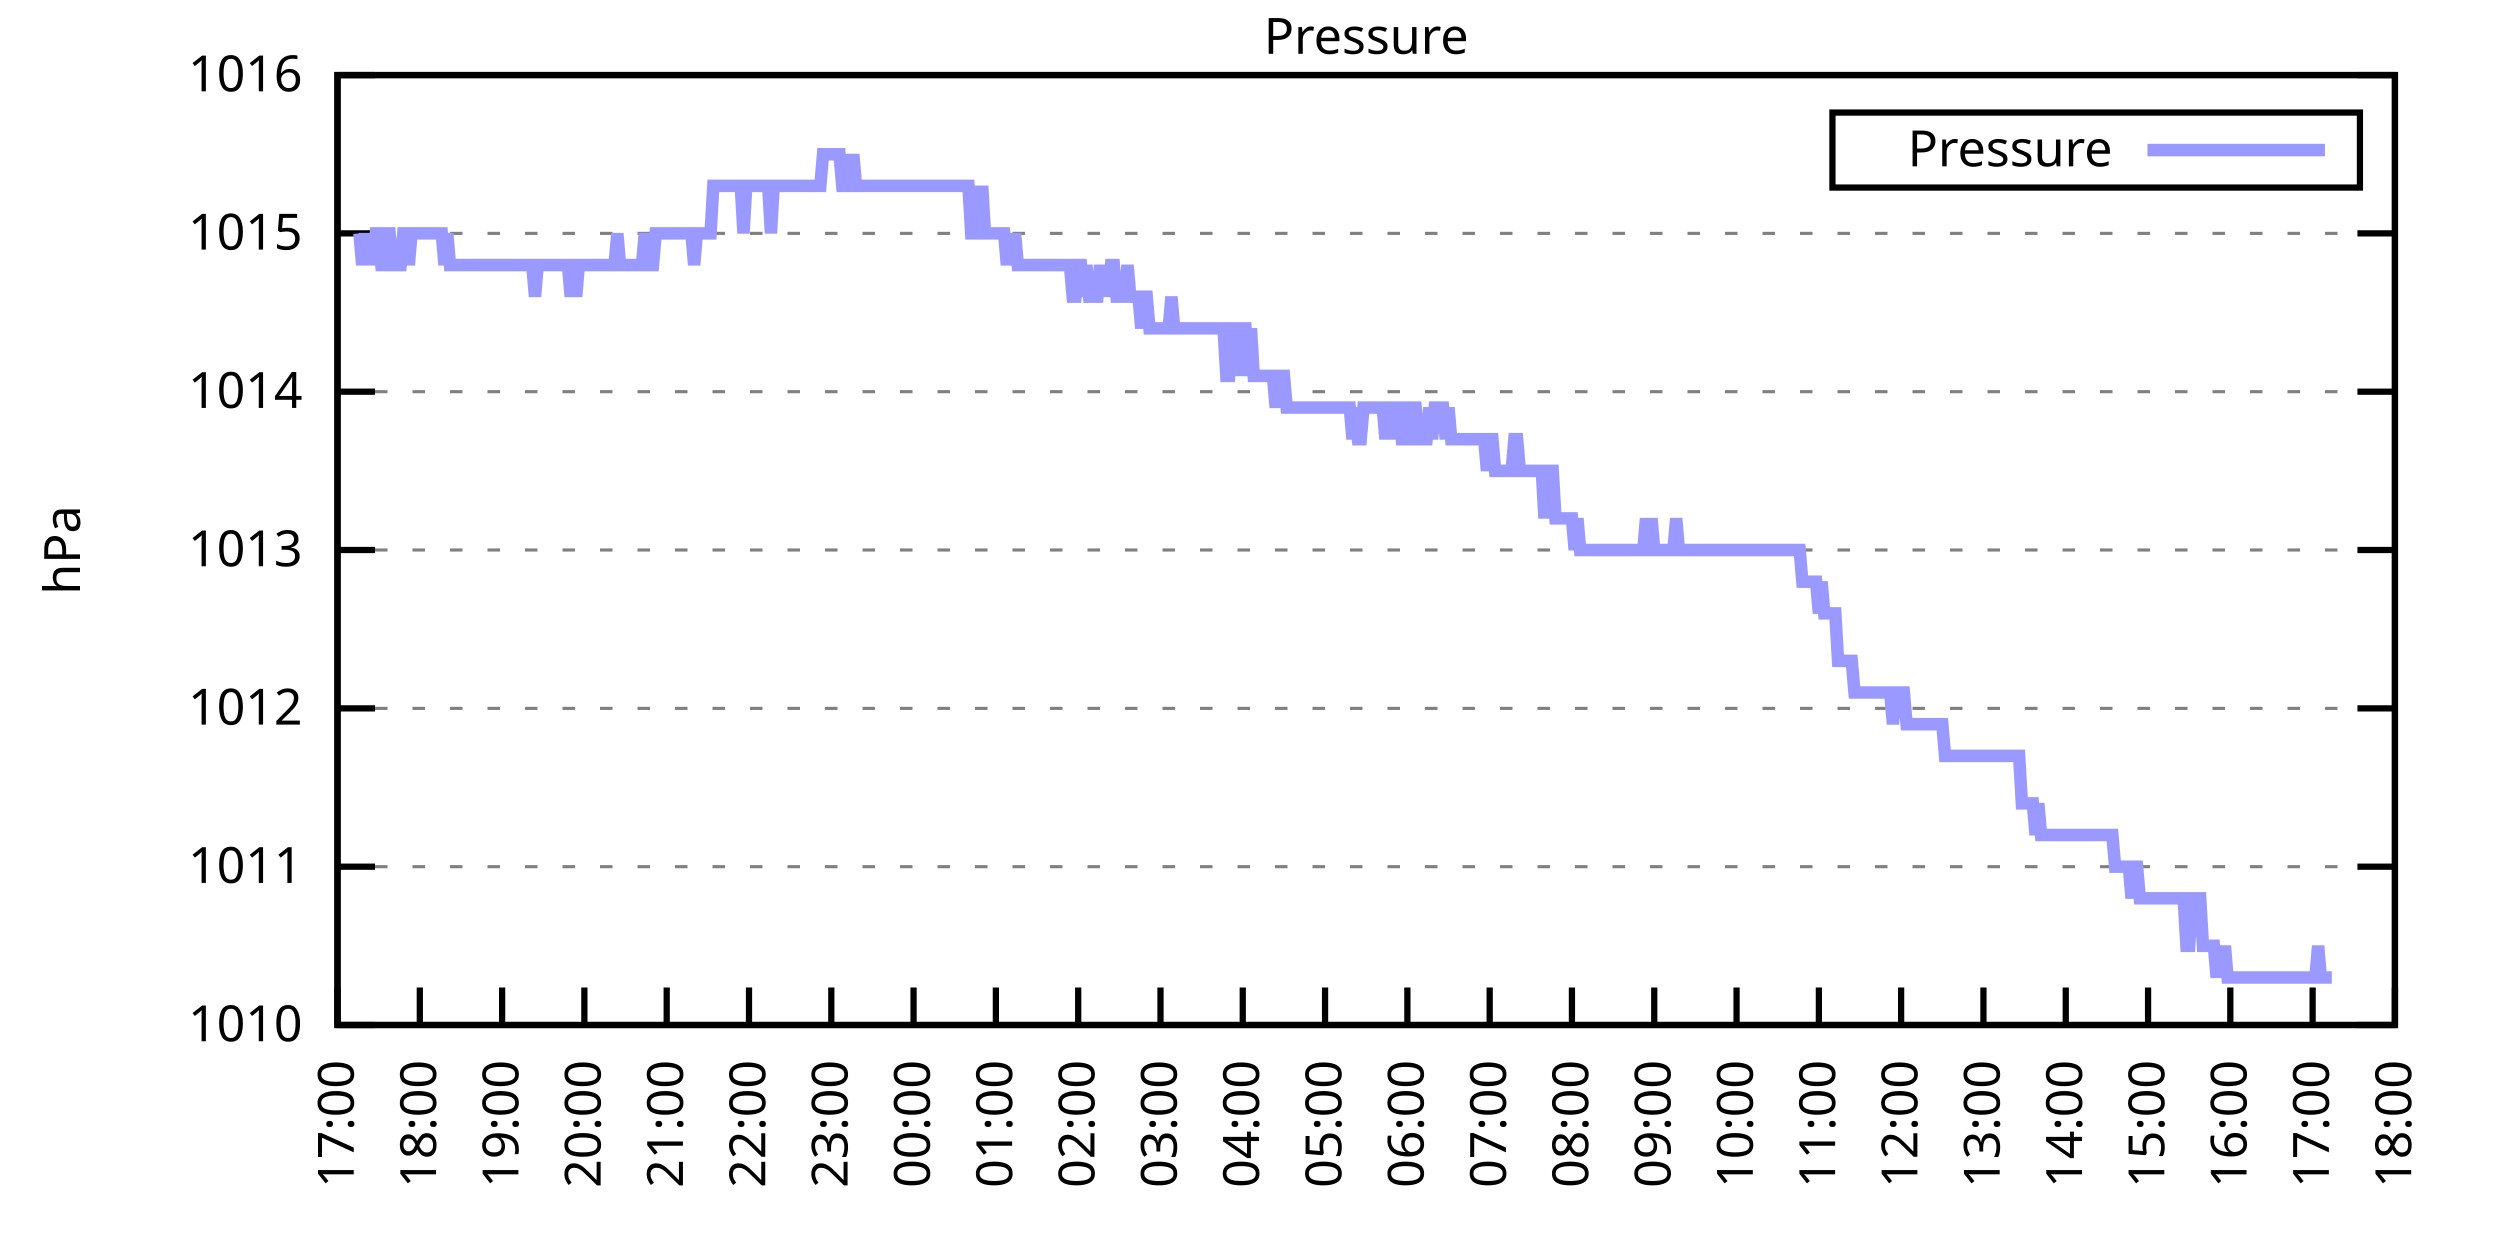
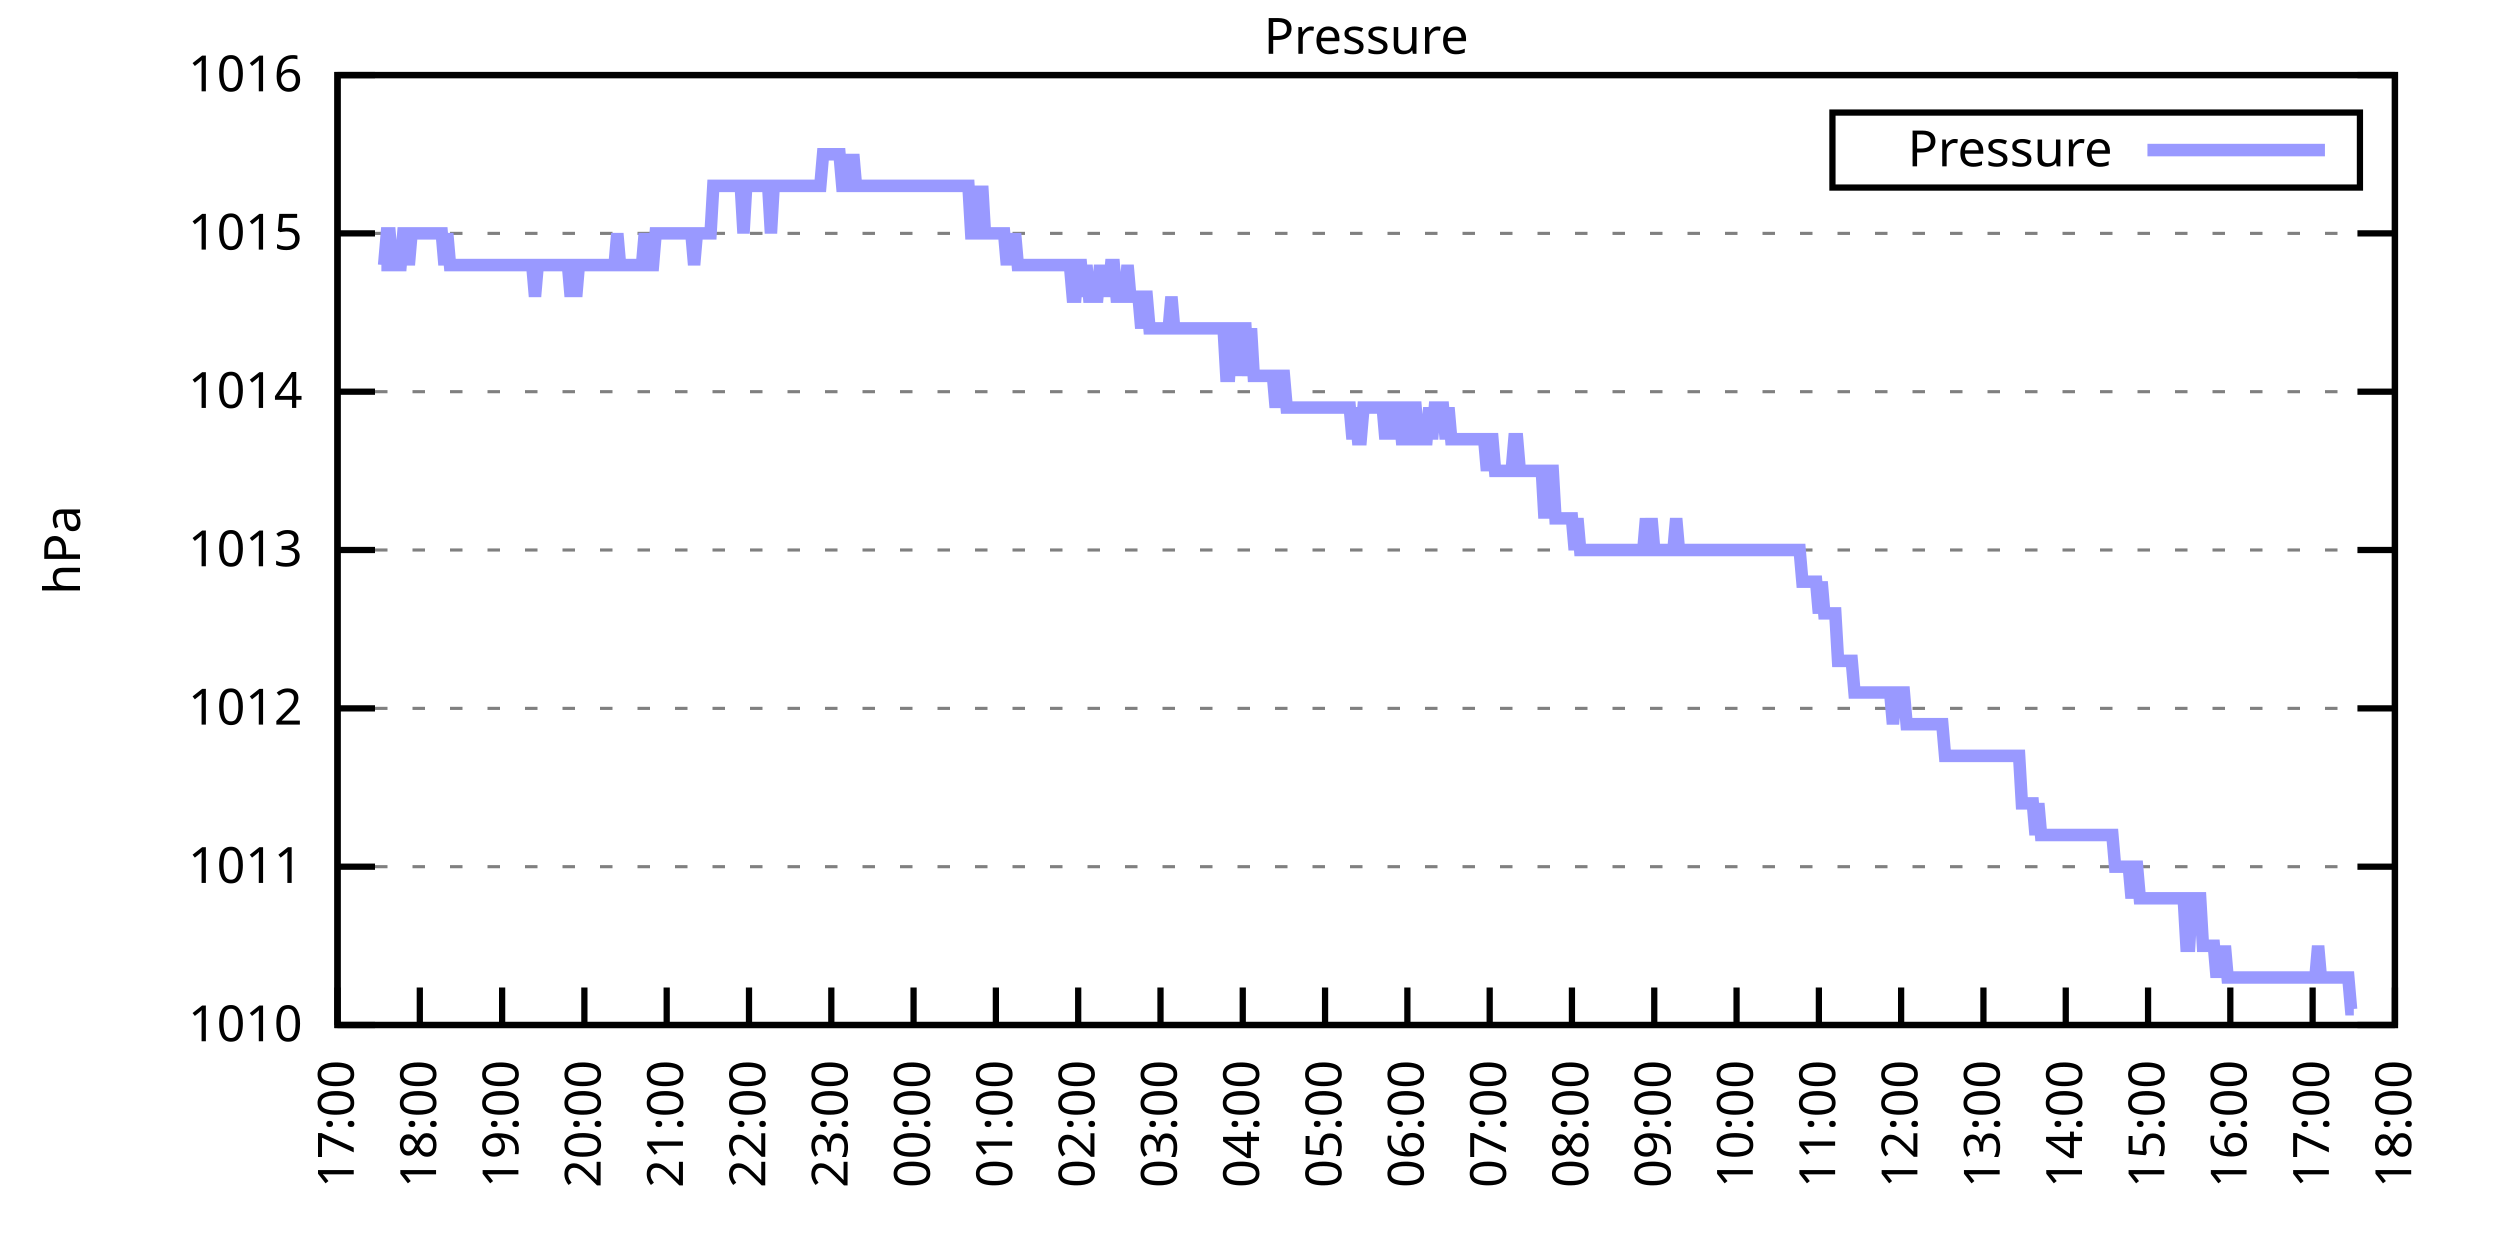
<svg xmlns="http://www.w3.org/2000/svg" xmlns:xlink="http://www.w3.org/1999/xlink" width="400" height="200" viewBox="0 0 400 200">
  <g id="gnuplot_canvas">
    <rect x="0" y="0" width="400" height="200" fill="none" />
    <defs>
      <circle id="gpDot" r="0.5" stroke-width="0.5" stroke="currentColor" />
      <path id="gpPt0" stroke-width="0.333" stroke="currentColor" d="M-1,0 h2 M0,-1 v2" />
      <path id="gpPt1" stroke-width="0.333" stroke="currentColor" d="M-1,-1 L1,1 M1,-1 L-1,1" />
      <path id="gpPt2" stroke-width="0.333" stroke="currentColor" d="M-1,0 L1,0 M0,-1 L0,1 M-1,-1 L1,1 M-1,1 L1,-1" />
      <rect id="gpPt3" stroke-width="0.333" stroke="currentColor" x="-1" y="-1" width="2" height="2" />
      <rect id="gpPt4" stroke-width="0.333" stroke="currentColor" fill="currentColor" x="-1" y="-1" width="2" height="2" />
      <circle id="gpPt5" stroke-width="0.333" stroke="currentColor" cx="0" cy="0" r="1" />
      <use xlink:href="#gpPt5" id="gpPt6" fill="currentColor" stroke="none" />
      <path id="gpPt7" stroke-width="0.333" stroke="currentColor" d="M0,-1.33 L-1.33,0.67 L1.33,0.67 z" />
      <use xlink:href="#gpPt7" id="gpPt8" fill="currentColor" stroke="none" />
      <use xlink:href="#gpPt7" id="gpPt9" stroke="currentColor" transform="rotate(180)" />
      <use xlink:href="#gpPt9" id="gpPt10" fill="currentColor" stroke="none" />
      <use xlink:href="#gpPt3" id="gpPt11" stroke="currentColor" transform="rotate(45)" />
      <use xlink:href="#gpPt11" id="gpPt12" fill="currentColor" stroke="none" />
      <path id="gpPt13" stroke-width="0.333" stroke="currentColor" d="M0,1.330 L1.265,0.411 L0.782,-1.067 L-0.782,-1.076 L-1.265,0.411 z" />
      <use xlink:href="#gpPt13" id="gpPt14" fill="currentColor" stroke="none" />
      <filter id="textbox" filterUnits="objectBoundingBox" x="0" y="0" height="1" width="1">
        <feFlood flood-color="white" flood-opacity="1" result="bgnd" />
        <feComposite in="SourceGraphic" in2="bgnd" operator="atop" />
      </filter>
      <filter id="greybox" filterUnits="objectBoundingBox" x="0" y="0" height="1" width="1">
        <feFlood flood-color="lightgrey" flood-opacity="1" result="grey" />
        <feComposite in="SourceGraphic" in2="grey" operator="atop" />
      </filter>
    </defs>
    <g fill="none" color="white" stroke="currentColor" stroke-width="1.00" stroke-linecap="butt" stroke-linejoin="miter">
</g>
    <g fill="none" color="black" stroke="currentColor" stroke-width="1.00" stroke-linecap="butt" stroke-linejoin="miter">
      <g stroke="none" shape-rendering="crispEdges">
        <polygon fill="rgb(255, 255, 255)" points="54.00,164.00 383.18,164.00 383.18,12.02 54.00,12.02 " />
      </g>
    </g>
    <g fill="none" color="black" stroke="currentColor" stroke-width="1.00" stroke-linecap="butt" stroke-linejoin="miter">
</g>
    <g fill="none" color="black" stroke="black" stroke-width="0.50" stroke-linecap="butt" stroke-linejoin="miter">
</g>
    <g fill="none" color="gray" stroke="currentColor" stroke-width="0.50" stroke-linecap="butt" stroke-linejoin="miter">
      <path stroke="gray" stroke-dasharray="2,4" class="gridline" d="M54.00,164.00 L383.19,164.00  " />
    </g>
    <g fill="none" color="gray" stroke="gray" stroke-width="1.00" stroke-linecap="butt" stroke-linejoin="miter">
</g>
    <g fill="none" color="black" stroke="currentColor" stroke-width="1.00" stroke-linecap="butt" stroke-linejoin="miter">
      <path stroke="black" d="M54.00,164.00 L60.00,164.00 M383.19,164.00 L377.19,164.00  " />
      <g transform="translate(48.40,166.60)" stroke="none" fill="black" font-family="Sans" font-size="8.00" text-anchor="end">
        <text>
          <tspan font-family="Sans"> 1010</tspan>
        </text>
      </g>
    </g>
    <g fill="none" color="black" stroke="currentColor" stroke-width="1.00" stroke-linecap="butt" stroke-linejoin="miter">
</g>
    <g fill="none" color="black" stroke="black" stroke-width="0.50" stroke-linecap="butt" stroke-linejoin="miter">
</g>
    <g fill="none" color="gray" stroke="currentColor" stroke-width="0.50" stroke-linecap="butt" stroke-linejoin="miter">
      <path stroke="gray" stroke-dasharray="2,4" class="gridline" d="M54.00,138.67 L383.19,138.67  " />
    </g>
    <g fill="none" color="gray" stroke="gray" stroke-width="1.00" stroke-linecap="butt" stroke-linejoin="miter">
</g>
    <g fill="none" color="black" stroke="currentColor" stroke-width="1.00" stroke-linecap="butt" stroke-linejoin="miter">
      <path stroke="black" d="M54.00,138.67 L60.00,138.67 M383.19,138.67 L377.19,138.67  " />
      <g transform="translate(48.40,141.27)" stroke="none" fill="black" font-family="Sans" font-size="8.00" text-anchor="end">
        <text>
          <tspan font-family="Sans"> 1011</tspan>
        </text>
      </g>
    </g>
    <g fill="none" color="black" stroke="currentColor" stroke-width="1.00" stroke-linecap="butt" stroke-linejoin="miter">
</g>
    <g fill="none" color="black" stroke="black" stroke-width="0.50" stroke-linecap="butt" stroke-linejoin="miter">
</g>
    <g fill="none" color="gray" stroke="currentColor" stroke-width="0.50" stroke-linecap="butt" stroke-linejoin="miter">
      <path stroke="gray" stroke-dasharray="2,4" class="gridline" d="M54.00,113.34 L383.19,113.34  " />
    </g>
    <g fill="none" color="gray" stroke="gray" stroke-width="1.00" stroke-linecap="butt" stroke-linejoin="miter">
</g>
    <g fill="none" color="black" stroke="currentColor" stroke-width="1.00" stroke-linecap="butt" stroke-linejoin="miter">
      <path stroke="black" d="M54.00,113.34 L60.00,113.34 M383.19,113.34 L377.19,113.34  " />
      <g transform="translate(48.40,115.94)" stroke="none" fill="black" font-family="Sans" font-size="8.00" text-anchor="end">
        <text>
          <tspan font-family="Sans"> 1012</tspan>
        </text>
      </g>
    </g>
    <g fill="none" color="black" stroke="currentColor" stroke-width="1.00" stroke-linecap="butt" stroke-linejoin="miter">
</g>
    <g fill="none" color="black" stroke="black" stroke-width="0.50" stroke-linecap="butt" stroke-linejoin="miter">
</g>
    <g fill="none" color="gray" stroke="currentColor" stroke-width="0.50" stroke-linecap="butt" stroke-linejoin="miter">
      <path stroke="gray" stroke-dasharray="2,4" class="gridline" d="M54.00,88.00 L383.19,88.00  " />
    </g>
    <g fill="none" color="gray" stroke="gray" stroke-width="1.00" stroke-linecap="butt" stroke-linejoin="miter">
</g>
    <g fill="none" color="black" stroke="currentColor" stroke-width="1.00" stroke-linecap="butt" stroke-linejoin="miter">
      <path stroke="black" d="M54.00,88.00 L60.00,88.00 M383.19,88.00 L377.19,88.00  " />
      <g transform="translate(48.40,90.60)" stroke="none" fill="black" font-family="Sans" font-size="8.00" text-anchor="end">
        <text>
          <tspan font-family="Sans"> 1013</tspan>
        </text>
      </g>
    </g>
    <g fill="none" color="black" stroke="currentColor" stroke-width="1.00" stroke-linecap="butt" stroke-linejoin="miter">
</g>
    <g fill="none" color="black" stroke="black" stroke-width="0.50" stroke-linecap="butt" stroke-linejoin="miter">
</g>
    <g fill="none" color="gray" stroke="currentColor" stroke-width="0.50" stroke-linecap="butt" stroke-linejoin="miter">
      <path stroke="gray" stroke-dasharray="2,4" class="gridline" d="M54.00,62.67 L383.19,62.67  " />
    </g>
    <g fill="none" color="gray" stroke="gray" stroke-width="1.00" stroke-linecap="butt" stroke-linejoin="miter">
</g>
    <g fill="none" color="black" stroke="currentColor" stroke-width="1.00" stroke-linecap="butt" stroke-linejoin="miter">
      <path stroke="black" d="M54.00,62.67 L60.00,62.67 M383.19,62.67 L377.19,62.67  " />
      <g transform="translate(48.40,65.27)" stroke="none" fill="black" font-family="Sans" font-size="8.00" text-anchor="end">
        <text>
          <tspan font-family="Sans"> 1014</tspan>
        </text>
      </g>
    </g>
    <g fill="none" color="black" stroke="currentColor" stroke-width="1.00" stroke-linecap="butt" stroke-linejoin="miter">
</g>
    <g fill="none" color="black" stroke="black" stroke-width="0.50" stroke-linecap="butt" stroke-linejoin="miter">
</g>
    <g fill="none" color="gray" stroke="currentColor" stroke-width="0.50" stroke-linecap="butt" stroke-linejoin="miter">
      <path stroke="gray" stroke-dasharray="2,4" class="gridline" d="M54.00,37.34 L383.19,37.34  " />
    </g>
    <g fill="none" color="gray" stroke="gray" stroke-width="1.00" stroke-linecap="butt" stroke-linejoin="miter">
</g>
    <g fill="none" color="black" stroke="currentColor" stroke-width="1.00" stroke-linecap="butt" stroke-linejoin="miter">
      <path stroke="black" d="M54.00,37.34 L60.00,37.34 M383.19,37.34 L377.19,37.34  " />
      <g transform="translate(48.40,39.94)" stroke="none" fill="black" font-family="Sans" font-size="8.00" text-anchor="end">
        <text>
          <tspan font-family="Sans"> 1015</tspan>
        </text>
      </g>
    </g>
    <g fill="none" color="black" stroke="currentColor" stroke-width="1.00" stroke-linecap="butt" stroke-linejoin="miter">
</g>
    <g fill="none" color="black" stroke="black" stroke-width="0.50" stroke-linecap="butt" stroke-linejoin="miter">
</g>
    <g fill="none" color="gray" stroke="currentColor" stroke-width="0.50" stroke-linecap="butt" stroke-linejoin="miter">
      <path stroke="gray" stroke-dasharray="2,4" class="gridline" d="M54.00,12.01 L383.19,12.01  " />
    </g>
    <g fill="none" color="gray" stroke="gray" stroke-width="1.00" stroke-linecap="butt" stroke-linejoin="miter">
</g>
    <g fill="none" color="black" stroke="currentColor" stroke-width="1.00" stroke-linecap="butt" stroke-linejoin="miter">
      <path stroke="black" d="M54.00,12.01 L60.00,12.01 M383.19,12.01 L377.19,12.01  " />
      <g transform="translate(48.40,14.61)" stroke="none" fill="black" font-family="Sans" font-size="8.00" text-anchor="end">
        <text>
          <tspan font-family="Sans"> 1016</tspan>
        </text>
      </g>
    </g>
    <g fill="none" color="black" stroke="currentColor" stroke-width="1.00" stroke-linecap="butt" stroke-linejoin="miter">
      <path stroke="black" d="M54.00,164.00 L54.00,158.00  " />
      <g transform="translate(56.60,169.60) rotate(270.00)" stroke="none" fill="black" font-family="Sans" font-size="8.00" text-anchor="end">
        <text>
          <tspan font-family="Sans">17:00</tspan>
        </text>
      </g>
    </g>
    <g fill="none" color="black" stroke="currentColor" stroke-width="1.00" stroke-linecap="butt" stroke-linejoin="miter">
      <path stroke="black" d="M67.17,164.00 L67.17,158.00  " />
      <g transform="translate(69.77,169.60) rotate(270.00)" stroke="none" fill="black" font-family="Sans" font-size="8.00" text-anchor="end">
        <text>
          <tspan font-family="Sans">18:00</tspan>
        </text>
      </g>
    </g>
    <g fill="none" color="black" stroke="currentColor" stroke-width="1.00" stroke-linecap="butt" stroke-linejoin="miter">
      <path stroke="black" d="M80.34,164.00 L80.34,158.00  " />
      <g transform="translate(82.94,169.60) rotate(270.00)" stroke="none" fill="black" font-family="Sans" font-size="8.00" text-anchor="end">
        <text>
          <tspan font-family="Sans">19:00</tspan>
        </text>
      </g>
    </g>
    <g fill="none" color="black" stroke="currentColor" stroke-width="1.00" stroke-linecap="butt" stroke-linejoin="miter">
      <path stroke="black" d="M93.50,164.00 L93.50,158.00  " />
      <g transform="translate(96.10,169.60) rotate(270.00)" stroke="none" fill="black" font-family="Sans" font-size="8.00" text-anchor="end">
        <text>
          <tspan font-family="Sans">20:00</tspan>
        </text>
      </g>
    </g>
    <g fill="none" color="black" stroke="currentColor" stroke-width="1.00" stroke-linecap="butt" stroke-linejoin="miter">
      <path stroke="black" d="M106.67,164.00 L106.67,158.00  " />
      <g transform="translate(109.27,169.60) rotate(270.00)" stroke="none" fill="black" font-family="Sans" font-size="8.00" text-anchor="end">
        <text>
          <tspan font-family="Sans">21:00</tspan>
        </text>
      </g>
    </g>
    <g fill="none" color="black" stroke="currentColor" stroke-width="1.00" stroke-linecap="butt" stroke-linejoin="miter">
      <path stroke="black" d="M119.84,164.00 L119.84,158.00  " />
      <g transform="translate(122.44,169.60) rotate(270.00)" stroke="none" fill="black" font-family="Sans" font-size="8.00" text-anchor="end">
        <text>
          <tspan font-family="Sans">22:00</tspan>
        </text>
      </g>
    </g>
    <g fill="none" color="black" stroke="currentColor" stroke-width="1.00" stroke-linecap="butt" stroke-linejoin="miter">
      <path stroke="black" d="M133.01,164.00 L133.01,158.00  " />
      <g transform="translate(135.61,169.60) rotate(270.00)" stroke="none" fill="black" font-family="Sans" font-size="8.00" text-anchor="end">
        <text>
          <tspan font-family="Sans">23:00</tspan>
        </text>
      </g>
    </g>
    <g fill="none" color="black" stroke="currentColor" stroke-width="1.00" stroke-linecap="butt" stroke-linejoin="miter">
      <path stroke="black" d="M146.17,164.00 L146.17,158.00  " />
      <g transform="translate(148.77,169.60) rotate(270.00)" stroke="none" fill="black" font-family="Sans" font-size="8.00" text-anchor="end">
        <text>
          <tspan font-family="Sans">00:00</tspan>
        </text>
      </g>
    </g>
    <g fill="none" color="black" stroke="currentColor" stroke-width="1.00" stroke-linecap="butt" stroke-linejoin="miter">
      <path stroke="black" d="M159.34,164.00 L159.34,158.00  " />
      <g transform="translate(161.94,169.60) rotate(270.00)" stroke="none" fill="black" font-family="Sans" font-size="8.00" text-anchor="end">
        <text>
          <tspan font-family="Sans">01:00</tspan>
        </text>
      </g>
    </g>
    <g fill="none" color="black" stroke="currentColor" stroke-width="1.00" stroke-linecap="butt" stroke-linejoin="miter">
      <path stroke="black" d="M172.51,164.00 L172.51,158.00  " />
      <g transform="translate(175.11,169.60) rotate(270.00)" stroke="none" fill="black" font-family="Sans" font-size="8.00" text-anchor="end">
        <text>
          <tspan font-family="Sans">02:00</tspan>
        </text>
      </g>
    </g>
    <g fill="none" color="black" stroke="currentColor" stroke-width="1.00" stroke-linecap="butt" stroke-linejoin="miter">
      <path stroke="black" d="M185.68,164.00 L185.68,158.00  " />
      <g transform="translate(188.28,169.60) rotate(270.00)" stroke="none" fill="black" font-family="Sans" font-size="8.00" text-anchor="end">
        <text>
          <tspan font-family="Sans">03:00</tspan>
        </text>
      </g>
    </g>
    <g fill="none" color="black" stroke="currentColor" stroke-width="1.00" stroke-linecap="butt" stroke-linejoin="miter">
      <path stroke="black" d="M198.84,164.00 L198.84,158.00  " />
      <g transform="translate(201.44,169.60) rotate(270.00)" stroke="none" fill="black" font-family="Sans" font-size="8.00" text-anchor="end">
        <text>
          <tspan font-family="Sans">04:00</tspan>
        </text>
      </g>
    </g>
    <g fill="none" color="black" stroke="currentColor" stroke-width="1.00" stroke-linecap="butt" stroke-linejoin="miter">
      <path stroke="black" d="M212.01,164.00 L212.01,158.00  " />
      <g transform="translate(214.61,169.60) rotate(270.00)" stroke="none" fill="black" font-family="Sans" font-size="8.00" text-anchor="end">
        <text>
          <tspan font-family="Sans">05:00</tspan>
        </text>
      </g>
    </g>
    <g fill="none" color="black" stroke="currentColor" stroke-width="1.00" stroke-linecap="butt" stroke-linejoin="miter">
      <path stroke="black" d="M225.18,164.00 L225.18,158.00  " />
      <g transform="translate(227.78,169.60) rotate(270.00)" stroke="none" fill="black" font-family="Sans" font-size="8.00" text-anchor="end">
        <text>
          <tspan font-family="Sans">06:00</tspan>
        </text>
      </g>
    </g>
    <g fill="none" color="black" stroke="currentColor" stroke-width="1.00" stroke-linecap="butt" stroke-linejoin="miter">
      <path stroke="black" d="M238.35,164.00 L238.35,158.00  " />
      <g transform="translate(240.95,169.60) rotate(270.00)" stroke="none" fill="black" font-family="Sans" font-size="8.00" text-anchor="end">
        <text>
          <tspan font-family="Sans">07:00</tspan>
        </text>
      </g>
    </g>
    <g fill="none" color="black" stroke="currentColor" stroke-width="1.00" stroke-linecap="butt" stroke-linejoin="miter">
      <path stroke="black" d="M251.51,164.00 L251.51,158.00  " />
      <g transform="translate(254.11,169.60) rotate(270.00)" stroke="none" fill="black" font-family="Sans" font-size="8.00" text-anchor="end">
        <text>
          <tspan font-family="Sans">08:00</tspan>
        </text>
      </g>
    </g>
    <g fill="none" color="black" stroke="currentColor" stroke-width="1.00" stroke-linecap="butt" stroke-linejoin="miter">
      <path stroke="black" d="M264.68,164.00 L264.68,158.00  " />
      <g transform="translate(267.28,169.60) rotate(270.00)" stroke="none" fill="black" font-family="Sans" font-size="8.00" text-anchor="end">
        <text>
          <tspan font-family="Sans">09:00</tspan>
        </text>
      </g>
    </g>
    <g fill="none" color="black" stroke="currentColor" stroke-width="1.00" stroke-linecap="butt" stroke-linejoin="miter">
      <path stroke="black" d="M277.85,164.00 L277.85,158.00  " />
      <g transform="translate(280.45,169.60) rotate(270.00)" stroke="none" fill="black" font-family="Sans" font-size="8.00" text-anchor="end">
        <text>
          <tspan font-family="Sans">10:00</tspan>
        </text>
      </g>
    </g>
    <g fill="none" color="black" stroke="currentColor" stroke-width="1.00" stroke-linecap="butt" stroke-linejoin="miter">
      <path stroke="black" d="M291.02,164.00 L291.02,158.00  " />
      <g transform="translate(293.62,169.60) rotate(270.00)" stroke="none" fill="black" font-family="Sans" font-size="8.00" text-anchor="end">
        <text>
          <tspan font-family="Sans">11:00</tspan>
        </text>
      </g>
    </g>
    <g fill="none" color="black" stroke="currentColor" stroke-width="1.00" stroke-linecap="butt" stroke-linejoin="miter">
      <path stroke="black" d="M304.18,164.00 L304.18,158.00  " />
      <g transform="translate(306.78,169.60) rotate(270.00)" stroke="none" fill="black" font-family="Sans" font-size="8.00" text-anchor="end">
        <text>
          <tspan font-family="Sans">12:00</tspan>
        </text>
      </g>
    </g>
    <g fill="none" color="black" stroke="currentColor" stroke-width="1.00" stroke-linecap="butt" stroke-linejoin="miter">
      <path stroke="black" d="M317.35,164.00 L317.35,158.00  " />
      <g transform="translate(319.95,169.60) rotate(270.00)" stroke="none" fill="black" font-family="Sans" font-size="8.00" text-anchor="end">
        <text>
          <tspan font-family="Sans">13:00</tspan>
        </text>
      </g>
    </g>
    <g fill="none" color="black" stroke="currentColor" stroke-width="1.00" stroke-linecap="butt" stroke-linejoin="miter">
      <path stroke="black" d="M330.52,164.00 L330.52,158.00  " />
      <g transform="translate(333.12,169.60) rotate(270.00)" stroke="none" fill="black" font-family="Sans" font-size="8.00" text-anchor="end">
        <text>
          <tspan font-family="Sans">14:00</tspan>
        </text>
      </g>
    </g>
    <g fill="none" color="black" stroke="currentColor" stroke-width="1.00" stroke-linecap="butt" stroke-linejoin="miter">
      <path stroke="black" d="M343.69,164.00 L343.69,158.00  " />
      <g transform="translate(346.29,169.60) rotate(270.00)" stroke="none" fill="black" font-family="Sans" font-size="8.00" text-anchor="end">
        <text>
          <tspan font-family="Sans">15:00</tspan>
        </text>
      </g>
    </g>
    <g fill="none" color="black" stroke="currentColor" stroke-width="1.00" stroke-linecap="butt" stroke-linejoin="miter">
      <path stroke="black" d="M356.85,164.00 L356.85,158.00  " />
      <g transform="translate(359.45,169.60) rotate(270.00)" stroke="none" fill="black" font-family="Sans" font-size="8.00" text-anchor="end">
        <text>
          <tspan font-family="Sans">16:00</tspan>
        </text>
      </g>
    </g>
    <g fill="none" color="black" stroke="currentColor" stroke-width="1.00" stroke-linecap="butt" stroke-linejoin="miter">
      <path stroke="black" d="M370.02,164.00 L370.02,158.00  " />
      <g transform="translate(372.62,169.60) rotate(270.00)" stroke="none" fill="black" font-family="Sans" font-size="8.00" text-anchor="end">
        <text>
          <tspan font-family="Sans">17:00</tspan>
        </text>
      </g>
    </g>
    <g fill="none" color="black" stroke="currentColor" stroke-width="1.00" stroke-linecap="butt" stroke-linejoin="miter">
      <path stroke="black" d="M383.19,164.00 L383.19,158.00  " />
      <g transform="translate(385.79,169.60) rotate(270.00)" stroke="none" fill="black" font-family="Sans" font-size="8.00" text-anchor="end">
        <text>
          <tspan font-family="Sans">18:00</tspan>
        </text>
      </g>
    </g>
    <g fill="none" color="black" stroke="currentColor" stroke-width="1.00" stroke-linecap="butt" stroke-linejoin="miter">
</g>
    <g fill="none" color="black" stroke="currentColor" stroke-width="1.00" stroke-linecap="butt" stroke-linejoin="miter">
      <path stroke="black" d="M54.00,12.01 L54.00,164.00 L383.19,164.00 L383.19,12.01 L54.00,12.01 Z  " />
    </g>
    <g fill="none" color="black" stroke="currentColor" stroke-width="1.00" stroke-linecap="butt" stroke-linejoin="miter">
</g>
    <g fill="none" color="black" stroke="currentColor" stroke-width="1.00" stroke-linecap="butt" stroke-linejoin="miter">
      <path stroke="black" d="M293.19,30.01 L293.19,18.01 L377.59,18.01 L377.59,30.01 L293.19,30.01 Z  " />
    </g>
    <g id="Pressure_plot_1">
      <g fill="none" color="white" stroke="black" stroke-width="2.00" stroke-linecap="butt" stroke-linejoin="miter">
</g>
      <g fill="none" color="black" stroke="currentColor" stroke-width="2.00" stroke-linecap="butt" stroke-linejoin="miter">
        <g transform="translate(337.99,26.61)" stroke="none" fill="black" font-family="Sans" font-size="8.00" text-anchor="end">
          <text>
            <tspan font-family="Sans">Pressure</tspan>
          </text>
        </g>
      </g>
      <g fill="none" color="black" stroke="currentColor" stroke-width="2.00" stroke-linecap="butt" stroke-linejoin="miter">
-         <path stroke="rgb(153, 153, 255)" d="M343.59,24.01 L371.99,24.01 M57.51,37.34 L57.95,42.41 L58.39,37.34 L58.83,42.41 L59.27,37.34 L59.71,42.41   L60.14,37.34 L60.58,37.34 L61.02,42.41 L61.46,42.41 L61.90,37.34 L62.34,37.34 L62.78,42.41 L63.22,42.41   L63.66,42.41 L64.10,42.41 L64.53,37.34 L64.97,37.34 L65.41,42.41 L65.85,37.34 L66.29,37.34 L66.73,37.34   L67.17,37.34 L67.61,37.34 L68.05,37.34 L68.48,37.34 L68.92,37.34 L69.36,37.34 L69.80,37.34 L70.24,37.34   L70.68,37.34 L71.12,42.41 L71.56,37.34 L72.00,42.41 L72.43,42.41 L72.87,42.41 L73.31,42.41 L73.75,42.41   L74.19,42.41 L74.63,42.41 L75.07,42.41 L75.51,42.41 L75.95,42.41 L76.38,42.41 L76.82,42.41 L77.26,42.41   L77.70,42.41 L78.14,42.41 L78.58,42.41 L79.02,42.41 L79.46,42.41 L79.90,42.41 L80.34,42.41 L80.77,42.41   L81.21,42.41 L81.65,42.41 L82.09,42.41 L82.53,42.41 L82.97,42.41 L83.41,42.41 L83.85,42.41 L84.29,42.41   L84.72,42.41 L85.16,42.41 L85.60,47.47 L86.04,42.41 L86.48,42.41 L86.92,42.41 L87.36,42.41 L87.80,42.41   L88.24,42.41 L88.67,42.41 L89.11,42.41 L89.55,42.41 L89.99,42.41 L90.43,42.41 L90.87,42.41 L91.31,47.47   L91.75,42.41 L92.19,47.47 L92.62,42.41 L93.06,42.41 L93.50,42.41 L93.94,42.41 L94.38,42.41 L94.82,42.41   L95.26,42.41 L95.70,42.41 L96.14,42.41 L96.58,42.41 L97.01,42.41 L97.45,42.41 L97.89,42.41 L98.33,42.41   L98.77,37.34 L99.21,42.41 L99.65,42.41 L100.09,42.41 L100.53,42.41 L100.96,42.41 L101.40,42.41 L101.84,42.41   L102.28,42.41 L102.72,42.41 L103.16,37.34 L103.60,42.41 L104.04,42.41 L104.48,42.41 L104.91,37.34 L105.35,37.34   L105.79,37.34 L106.23,37.34 L106.67,37.34 L107.11,37.34 L107.55,37.34 L107.99,37.34 L108.43,37.34 L108.87,37.34   L109.30,37.34 L109.74,37.34 L110.18,37.34 L110.62,37.34 L111.06,42.41 L111.50,37.34 L111.94,37.34 L112.38,37.34   L112.82,37.34 L113.25,37.34 L113.69,37.34 L114.13,29.74 L114.57,29.74 L115.01,29.74 L115.45,29.74 L115.89,29.74   L116.33,29.74 L116.77,29.74 L117.20,29.74 L117.64,29.74 L118.08,29.74 L118.52,29.74 L118.96,37.34 L119.40,29.74   L119.84,29.74 L120.28,29.74 L120.72,29.74 L121.15,29.74 L121.59,29.74 L122.03,29.74 L122.47,29.74 L122.91,29.74   L123.35,37.34 L123.79,29.74 L124.23,29.74 L124.67,29.74 L125.11,29.74 L125.54,29.74 L125.98,29.74 L126.42,29.74   L126.86,29.74 L127.30,29.74 L127.74,29.74 L128.18,29.74 L128.62,29.74 L129.06,29.74 L129.49,29.74 L129.93,29.74   L130.37,29.74 L130.81,29.74 L131.25,29.74 L131.69,24.68 L132.13,24.68 L132.57,24.68 L133.01,24.68 L133.44,24.68   L133.88,24.68 L134.32,24.68 L134.76,29.74 L135.20,29.74 L135.64,24.68 L136.08,29.74 L136.52,24.68 L136.96,29.74   L137.39,29.74 L137.83,29.74 L138.27,29.74 L138.71,29.74 L139.15,29.74 L139.59,29.74 L140.03,29.74 L140.47,29.74   L140.91,29.74 L141.35,29.74 L141.78,29.74 L142.22,29.74 L142.66,29.74 L143.10,29.74 L143.54,29.74 L143.98,29.74   L144.42,29.74 L144.86,29.74 L145.30,29.74 L145.73,29.74 L146.17,29.74 L146.61,29.74 L147.05,29.74 L147.49,29.74   L147.93,29.74 L148.37,29.74 L148.81,29.74 L149.25,29.74 L149.68,29.74 L150.12,29.74 L150.56,29.74 L151.00,29.74   L151.44,29.74 L151.88,29.74 L152.32,29.74 L152.76,29.74 L153.20,29.74 L153.63,29.74 L154.07,29.74 L154.51,29.74   L154.95,29.74 L155.39,37.34 L155.83,37.34 L156.27,29.74 L156.71,37.34 L157.15,29.74 L157.59,37.34 L158.02,37.34   L158.46,37.34 L158.90,37.34 L159.34,37.34 L159.78,37.34 L160.22,37.34 L160.66,37.34 L161.10,42.41 L161.54,37.34   L161.97,42.41 L162.41,37.34 L162.85,42.41 L163.29,42.41 L163.73,42.41 L164.17,42.41 L164.61,42.41 L165.05,42.41   L165.49,42.41 L165.92,42.41 L166.36,42.41 L166.80,42.41 L167.24,42.41 L167.68,42.41 L168.12,42.41 L168.56,42.41   L169.00,42.41 L169.44,42.41 L169.87,42.41 L170.31,42.41 L170.75,42.41 L171.19,42.41 L171.63,47.47 L172.07,47.47   L172.51,42.41 L172.95,42.41 L173.39,47.47 L173.83,42.41 L174.26,47.47 L174.70,47.47 L175.14,47.47 L175.58,47.47   L176.02,42.41 L176.46,47.47 L176.90,42.41 L177.34,47.47 L177.78,42.41 L178.21,42.41 L178.65,47.47 L179.09,47.47   L179.53,47.47 L179.97,47.47 L180.41,42.41 L180.85,47.47 L181.29,47.47 L181.73,47.47 L182.16,47.47 L182.60,52.54   L183.04,47.47 L183.48,47.47 L183.92,52.54 L184.36,52.54 L184.80,52.54 L185.24,52.54 L185.68,52.54 L186.11,52.54   L186.55,52.54 L186.99,52.54 L187.43,47.47 L187.87,52.54 L188.31,52.54 L188.75,52.54 L189.19,52.54 L189.63,52.54   L190.07,52.54 L190.50,52.54 L190.94,52.54 L191.38,52.54 L191.82,52.54 L192.26,52.54 L192.70,52.54 L193.14,52.54   L193.58,52.54 L194.02,52.54 L194.45,52.54 L194.89,52.54 L195.33,52.54 L195.77,52.54 L196.21,60.14 L196.65,60.14   L197.09,52.54 L197.53,52.54 L197.97,60.14 L198.40,52.54 L198.84,52.54 L199.28,52.54 L199.72,60.14 L200.16,52.54   L200.60,60.14 L201.04,60.14 L201.48,60.14 L201.92,60.14 L202.35,60.14 L202.79,60.14 L203.23,60.14 L203.67,60.14   L204.11,65.21 L204.55,60.14 L204.99,60.14 L205.43,60.14 L205.87,65.21 L206.31,65.21 L206.74,65.21 L207.18,65.21   L207.62,65.21 L208.06,65.21 L208.50,65.21 L208.94,65.21 L209.38,65.21 L209.82,65.21 L210.26,65.21 L210.69,65.21   L211.13,65.21 L211.57,65.21 L212.01,65.21 L212.45,65.21 L212.89,65.21 L213.33,65.21 L213.77,65.21 L214.21,65.21   L214.64,65.21 L215.08,65.21 L215.52,65.21 L215.96,65.21 L216.40,70.27 L216.84,65.21 L217.28,70.27 L217.72,70.27   L218.16,65.21 L218.60,65.21 L219.03,65.21 L219.47,65.21 L219.91,65.21 L220.35,65.21 L220.79,65.21 L221.23,65.21   L221.67,70.27 L222.11,65.21 L222.55,70.27 L222.98,65.21 L223.42,65.21 L223.86,65.21 L224.30,70.27 L224.74,70.27   L225.18,70.27 L225.62,65.21 L226.06,65.21 L226.50,65.21 L226.93,70.27 L227.37,70.27 L227.81,70.27 L228.25,70.27   L228.69,65.21 L229.13,70.27 L229.57,65.21 L230.01,65.21 L230.45,65.21 L230.88,65.21 L231.32,70.27 L231.76,65.21   L232.20,70.27 L232.64,70.27 L233.08,70.27 L233.52,70.27 L233.96,70.27 L234.40,70.27 L234.84,70.27 L235.27,70.27   L235.71,70.27 L236.15,70.27 L236.59,70.27 L237.03,70.27 L237.47,70.27 L237.91,75.34 L238.35,70.27 L238.79,70.27   L239.22,75.34 L239.66,75.34 L240.10,75.34 L240.54,75.34 L240.98,75.34 L241.42,75.34 L241.86,75.34 L242.30,70.27   L242.74,70.27 L243.17,75.34 L243.61,75.34 L244.05,75.34 L244.49,75.34 L244.93,75.34 L245.37,75.34 L245.81,75.34   L246.25,75.34 L246.69,75.34 L247.12,82.94 L247.56,75.34 L248.00,75.34 L248.44,75.34 L248.88,82.94 L249.32,82.94   L249.76,82.94 L250.20,82.94 L250.64,82.94 L251.08,82.94 L251.51,82.94 L251.95,88.00 L252.39,82.94 L252.83,88.00   L253.27,88.00 L253.71,88.00 L254.15,88.00 L254.59,88.00 L255.03,88.00 L255.46,88.00 L255.90,88.00 L256.34,88.00   L256.78,88.00 L257.22,88.00 L257.66,88.00 L258.10,88.00 L258.54,88.00 L258.98,88.00 L259.41,88.00 L259.85,88.00   L260.29,88.00 L260.73,88.00 L261.17,88.00 L261.61,88.00 L262.05,88.00 L262.49,88.00 L262.93,88.00 L263.36,82.94   L263.80,88.00 L264.24,82.94 L264.68,88.00 L265.12,88.00 L265.56,88.00 L266.00,88.00 L266.44,88.00 L266.88,88.00   L267.32,88.00 L267.75,88.00 L268.19,82.94 L268.63,88.00 L269.07,88.00 L269.51,88.00 L269.95,88.00 L270.39,88.00   L270.83,88.00 L271.27,88.00 L271.70,88.00 L272.14,88.00 L272.58,88.00 L273.02,88.00 L273.46,88.00 L273.90,88.00   L274.34,88.00 L274.78,88.00 L275.22,88.00 L275.65,88.00 L276.09,88.00 L276.53,88.00 L276.97,88.00 L277.41,88.00   L277.85,88.00 L278.29,88.00 L278.73,88.00 L279.17,88.00 L279.60,88.00 L280.04,88.00 L280.48,88.00 L280.92,88.00   L281.36,88.00 L281.80,88.00 L282.24,88.00 L282.68,88.00 L283.12,88.00 L283.56,88.00 L283.99,88.00 L284.43,88.00   L284.87,88.00 L285.31,88.00 L285.75,88.00 L286.19,88.00 L286.63,88.00 L287.07,88.00 L287.51,88.00 L287.94,88.00   L288.38,93.07 L288.82,93.07 L289.26,93.07 L289.70,93.07 L290.14,93.07 L290.58,93.07 L291.02,98.14 L291.46,93.07   L291.89,98.14 L292.33,98.14 L292.77,98.14 L293.21,98.14 L293.65,98.14 L294.09,105.74 L294.53,105.74 L294.97,105.74   L295.41,105.74 L295.84,105.74 L296.28,105.74 L296.72,110.80 L297.16,110.80 L297.60,110.80 L298.04,110.80 L298.48,110.80   L298.92,110.80 L299.36,110.80 L299.80,110.80 L300.23,110.80 L300.67,110.80 L301.11,110.80 L301.55,110.80 L301.99,110.80   L302.43,110.80 L302.87,115.87 L303.31,110.80 L303.75,110.80 L304.18,110.80 L304.62,110.80 L305.06,115.87 L305.50,115.87   L305.94,115.87 L306.38,115.87 L306.82,115.87 L307.26,115.87 L307.70,115.87 L308.13,115.87 L308.57,115.87 L309.01,115.87   L309.45,115.87 L309.89,115.87 L310.33,115.87 L310.77,115.87 L311.21,120.94 L311.65,120.94 L312.08,120.94 L312.52,120.94   L312.96,120.94 L313.40,120.94 L313.84,120.94 L314.28,120.94 L314.72,120.94 L315.16,120.94 L315.60,120.94 L316.04,120.94   L316.47,120.94 L316.91,120.94 L317.35,120.94 L317.79,120.94 L318.23,120.94 L318.67,120.94 L319.11,120.94 L319.55,120.94   L319.99,120.94 L320.42,120.94 L320.86,120.94 L321.30,120.94 L321.74,120.94 L322.18,120.94 L322.62,120.94 L323.06,120.94   L323.50,128.54 L323.94,128.54 L324.37,128.54 L324.81,128.54 L325.25,128.54 L325.69,133.60 L326.13,128.54 L326.57,133.60   L327.01,133.60 L327.45,133.60 L327.89,133.60 L328.33,133.60 L328.76,133.60 L329.20,133.60 L329.64,133.60 L330.08,133.60   L330.52,133.60 L330.96,133.60 L331.40,133.60 L331.84,133.60 L332.28,133.60 L332.71,133.60 L333.15,133.60 L333.59,133.60   L334.03,133.60 L334.47,133.60 L334.91,133.60 L335.35,133.60 L335.79,133.60 L336.23,133.60 L336.66,133.60 L337.10,133.60   L337.54,133.60 L337.98,133.60 L338.42,138.67 L338.86,138.67 L339.30,138.67 L339.74,138.67 L340.18,138.67 L340.61,138.67   L341.05,143.73 L341.49,138.67 L341.93,138.67 L342.37,143.73 L342.81,143.73 L343.25,143.73 L343.69,143.73 L344.13,143.73   L344.57,143.73 L345.00,143.73 L345.44,143.73 L345.88,143.73 L346.32,143.73 L346.76,143.73 L347.20,143.73 L347.64,143.73   L348.08,143.73 L348.52,143.73 L348.95,143.73 L349.39,143.73 L349.83,151.33 L350.27,151.33 L350.71,143.73 L351.15,143.73   L351.59,143.73 L352.03,143.73 L352.47,151.33 L352.90,151.33 L353.34,151.33 L353.78,151.33 L354.22,151.33 L354.66,156.40   L355.10,151.33 L355.54,156.40 L355.98,151.33 L356.42,156.40 L356.85,156.40 L357.29,156.40 L357.73,156.40 L358.17,156.40   L358.61,156.40 L359.05,156.40 L359.49,156.40 L359.93,156.40 L360.37,156.40 L360.81,156.40 L361.24,156.40 L361.68,156.40   L362.12,156.40 L362.56,156.40 L363.00,156.40 L363.44,156.40 L363.88,156.40 L364.32,156.40 L364.76,156.40 L365.19,156.40   L365.63,156.40 L366.07,156.40 L366.51,156.40 L366.95,156.40 L367.39,156.40 L367.83,156.40 L368.27,156.40 L368.71,156.40   L369.14,156.40 L369.58,156.40 L370.02,156.40 L370.46,156.40 L370.90,151.33 L371.34,156.40 L371.78,156.40 L372.22,156.40   L372.66,156.40 L373.09,156.40  " />
+         <path stroke="rgb(153, 153, 255)" d="M343.59,24.01 L371.99,24.01 M61.02,42.41 L61.46,42.41 L61.90,37.34 L62.34,37.34 L62.78,42.41 L63.22,42.41   L63.66,42.41 L64.10,42.41 L64.53,37.34 L64.97,37.34 L65.41,42.41 L65.85,37.34 L66.29,37.34 L66.73,37.34   L67.17,37.34 L67.61,37.34 L68.05,37.34 L68.48,37.34 L68.92,37.34 L69.36,37.34 L69.80,37.34 L70.24,37.34   L70.68,37.34 L71.12,42.41 L71.56,37.34 L72.00,42.41 L72.43,42.41 L72.87,42.41 L73.31,42.41 L73.75,42.41   L74.19,42.41 L74.63,42.41 L75.07,42.41 L75.51,42.41 L75.95,42.41 L76.38,42.41 L76.82,42.41 L77.26,42.41   L77.70,42.41 L78.14,42.41 L78.58,42.41 L79.02,42.41 L79.46,42.41 L79.90,42.41 L80.34,42.41 L80.77,42.41   L81.21,42.41 L81.65,42.41 L82.09,42.41 L82.53,42.41 L82.97,42.41 L83.41,42.41 L83.85,42.41 L84.29,42.41   L84.72,42.41 L85.16,42.41 L85.60,47.47 L86.04,42.41 L86.48,42.41 L86.92,42.41 L87.36,42.41 L87.80,42.41   L88.24,42.41 L88.67,42.41 L89.11,42.41 L89.55,42.41 L89.99,42.41 L90.43,42.41 L90.87,42.41 L91.31,47.47   L91.75,42.41 L92.19,47.47 L92.62,42.41 L93.06,42.41 L93.50,42.41 L93.94,42.41 L94.38,42.41 L94.82,42.41   L95.26,42.41 L95.70,42.41 L96.14,42.41 L96.58,42.41 L97.01,42.41 L97.45,42.41 L97.89,42.41 L98.33,42.41   L98.77,37.34 L99.21,42.41 L99.65,42.41 L100.09,42.41 L100.53,42.41 L100.96,42.41 L101.40,42.41 L101.84,42.41   L102.28,42.41 L102.72,42.41 L103.16,37.34 L103.60,42.41 L104.04,42.41 L104.48,42.41 L104.91,37.34 L105.35,37.34   L105.79,37.34 L106.23,37.34 L106.67,37.34 L107.11,37.34 L107.55,37.34 L107.99,37.34 L108.43,37.34 L108.87,37.34   L109.30,37.34 L109.74,37.34 L110.18,37.34 L110.62,37.34 L111.06,42.41 L111.50,37.34 L111.94,37.34 L112.38,37.34   L112.82,37.34 L113.25,37.34 L113.69,37.34 L114.13,29.74 L114.57,29.74 L115.01,29.74 L115.45,29.74 L115.89,29.74   L116.33,29.74 L116.77,29.74 L117.20,29.74 L117.64,29.74 L118.08,29.74 L118.52,29.74 L118.96,37.34 L119.40,29.74   L119.84,29.74 L120.28,29.74 L120.72,29.74 L121.15,29.74 L121.59,29.74 L122.03,29.74 L122.47,29.74 L122.91,29.74   L123.35,37.34 L123.79,29.74 L124.23,29.74 L124.67,29.74 L125.11,29.74 L125.54,29.74 L125.98,29.74 L126.42,29.74   L126.86,29.74 L127.30,29.74 L127.74,29.74 L128.18,29.74 L128.62,29.74 L129.06,29.74 L129.49,29.74 L129.93,29.74   L130.37,29.74 L130.81,29.74 L131.25,29.74 L131.69,24.68 L132.13,24.68 L132.57,24.68 L133.01,24.68 L133.44,24.68   L133.88,24.68 L134.32,24.68 L134.76,29.74 L135.20,29.74 L135.64,24.68 L136.08,29.74 L136.52,24.68 L136.96,29.74   L137.39,29.74 L137.83,29.74 L138.27,29.74 L138.71,29.74 L139.15,29.74 L139.59,29.74 L140.03,29.74 L140.47,29.74   L140.91,29.74 L141.35,29.74 L141.78,29.74 L142.22,29.74 L142.66,29.74 L143.10,29.74 L143.54,29.74 L143.98,29.74   L144.42,29.74 L144.86,29.74 L145.30,29.74 L145.73,29.74 L146.17,29.74 L146.61,29.74 L147.05,29.74 L147.49,29.74   L147.93,29.74 L148.37,29.74 L148.81,29.74 L149.25,29.74 L149.68,29.74 L150.12,29.74 L150.56,29.74 L151.00,29.74   L151.44,29.74 L151.88,29.74 L152.32,29.74 L152.76,29.74 L153.20,29.74 L153.63,29.74 L154.07,29.74 L154.51,29.74   L154.95,29.74 L155.39,37.34 L155.83,37.34 L156.27,29.74 L156.71,37.34 L157.15,29.74 L157.59,37.34 L158.02,37.34   L158.46,37.34 L158.90,37.34 L159.34,37.34 L159.78,37.34 L160.22,37.34 L160.66,37.34 L161.10,42.41 L161.54,37.34   L161.97,42.41 L162.41,37.34 L162.85,42.41 L163.29,42.41 L163.73,42.41 L164.17,42.41 L164.61,42.41 L165.05,42.41   L165.49,42.41 L165.92,42.41 L166.36,42.41 L166.80,42.41 L167.24,42.41 L167.68,42.41 L168.12,42.41 L168.56,42.41   L169.00,42.41 L169.44,42.41 L169.87,42.41 L170.31,42.41 L170.75,42.41 L171.19,42.41 L171.63,47.47 L172.07,47.47   L172.51,42.41 L172.95,42.41 L173.39,47.47 L173.83,42.41 L174.26,47.47 L174.70,47.47 L175.14,47.47 L175.58,47.47   L176.02,42.41 L176.46,47.47 L176.90,42.41 L177.34,47.47 L177.78,42.41 L178.21,42.41 L178.65,47.47 L179.09,47.47   L179.53,47.47 L179.97,47.47 L180.41,42.41 L180.85,47.47 L181.29,47.47 L181.73,47.47 L182.16,47.47 L182.60,52.54   L183.04,47.47 L183.48,47.47 L183.92,52.54 L184.36,52.54 L184.80,52.54 L185.24,52.54 L185.68,52.54 L186.11,52.54   L186.55,52.54 L186.99,52.54 L187.43,47.47 L187.87,52.54 L188.31,52.54 L188.75,52.54 L189.19,52.54 L189.63,52.54   L190.07,52.54 L190.50,52.54 L190.94,52.54 L191.38,52.54 L191.82,52.54 L192.26,52.54 L192.70,52.54 L193.14,52.54   L193.58,52.54 L194.02,52.54 L194.45,52.54 L194.89,52.54 L195.33,52.54 L195.77,52.54 L196.21,60.14 L196.65,60.14   L197.09,52.54 L197.53,52.54 L197.97,60.14 L198.40,52.54 L198.84,52.54 L199.28,52.54 L199.72,60.14 L200.16,52.54   L200.60,60.14 L201.04,60.14 L201.48,60.14 L201.92,60.14 L202.35,60.14 L202.79,60.14 L203.23,60.14 L203.67,60.14   L204.11,65.21 L204.55,60.14 L204.99,60.14 L205.43,60.14 L205.87,65.21 L206.31,65.21 L206.74,65.21 L207.18,65.21   L207.62,65.21 L208.06,65.21 L208.50,65.21 L208.94,65.21 L209.38,65.21 L209.82,65.21 L210.26,65.21 L210.69,65.21   L211.13,65.21 L211.57,65.21 L212.01,65.21 L212.45,65.21 L212.89,65.21 L213.33,65.21 L213.77,65.21 L214.21,65.21   L214.64,65.21 L215.08,65.21 L215.52,65.21 L215.96,65.21 L216.40,70.27 L216.84,65.21 L217.28,70.27 L217.72,70.27   L218.16,65.21 L218.60,65.21 L219.03,65.21 L219.47,65.21 L219.91,65.21 L220.35,65.21 L220.79,65.21 L221.23,65.21   L221.67,70.27 L222.11,65.21 L222.55,70.27 L222.98,65.21 L223.42,65.21 L223.86,65.21 L224.30,70.27 L224.74,70.27   L225.18,70.27 L225.62,65.21 L226.06,65.21 L226.50,65.21 L226.93,70.27 L227.37,70.27 L227.81,70.27 L228.25,70.27   L228.69,65.21 L229.13,70.27 L229.57,65.21 L230.01,65.21 L230.45,65.21 L230.88,65.21 L231.32,70.27 L231.76,65.21   L232.20,70.27 L232.64,70.27 L233.08,70.27 L233.52,70.27 L233.96,70.27 L234.40,70.27 L234.84,70.27 L235.27,70.27   L235.71,70.27 L236.15,70.27 L236.59,70.27 L237.03,70.27 L237.47,70.27 L237.91,75.34 L238.35,70.27 L238.79,70.27   L239.22,75.34 L239.66,75.34 L240.10,75.34 L240.54,75.34 L240.98,75.34 L241.42,75.34 L241.86,75.34 L242.30,70.27   L242.74,70.27 L243.17,75.34 L243.61,75.34 L244.05,75.34 L244.49,75.34 L244.93,75.34 L245.37,75.34 L245.81,75.34   L246.25,75.34 L246.69,75.34 L247.12,82.94 L247.56,75.34 L248.00,75.34 L248.44,75.34 L248.88,82.94 L249.32,82.94   L249.76,82.94 L250.20,82.94 L250.64,82.94 L251.08,82.94 L251.51,82.94 L251.95,88.00 L252.39,82.94 L252.83,88.00   L253.27,88.00 L253.71,88.00 L254.15,88.00 L254.59,88.00 L255.03,88.00 L255.46,88.00 L255.90,88.00 L256.34,88.00   L256.78,88.00 L257.22,88.00 L257.66,88.00 L258.10,88.00 L258.54,88.00 L258.98,88.00 L259.41,88.00 L259.85,88.00   L260.29,88.00 L260.73,88.00 L261.17,88.00 L261.61,88.00 L262.05,88.00 L262.49,88.00 L262.93,88.00 L263.36,82.94   L263.80,88.00 L264.24,82.94 L264.68,88.00 L265.12,88.00 L265.56,88.00 L266.00,88.00 L266.44,88.00 L266.88,88.00   L267.32,88.00 L267.75,88.00 L268.19,82.94 L268.63,88.00 L269.07,88.00 L269.51,88.00 L269.95,88.00 L270.39,88.00   L270.83,88.00 L271.27,88.00 L271.70,88.00 L272.14,88.00 L272.58,88.00 L273.02,88.00 L273.46,88.00 L273.90,88.00   L274.34,88.00 L274.78,88.00 L275.22,88.00 L275.65,88.00 L276.09,88.00 L276.53,88.00 L276.97,88.00 L277.41,88.00   L277.85,88.00 L278.29,88.00 L278.73,88.00 L279.17,88.00 L279.60,88.00 L280.04,88.00 L280.48,88.00 L280.92,88.00   L281.36,88.00 L281.80,88.00 L282.24,88.00 L282.68,88.00 L283.12,88.00 L283.56,88.00 L283.99,88.00 L284.43,88.00   L284.87,88.00 L285.31,88.00 L285.75,88.00 L286.19,88.00 L286.63,88.00 L287.07,88.00 L287.51,88.00 L287.94,88.00   L288.38,93.07 L288.82,93.07 L289.26,93.07 L289.70,93.07 L290.14,93.07 L290.58,93.07 L291.02,98.14 L291.46,93.07   L291.89,98.14 L292.33,98.14 L292.77,98.14 L293.21,98.14 L293.65,98.14 L294.09,105.74 L294.53,105.74 L294.97,105.74   L295.41,105.74 L295.84,105.74 L296.28,105.74 L296.72,110.80 L297.16,110.80 L297.60,110.80 L298.04,110.80 L298.48,110.80   L298.92,110.80 L299.36,110.80 L299.80,110.80 L300.23,110.80 L300.67,110.80 L301.11,110.80 L301.55,110.80 L301.99,110.80   L302.43,110.80 L302.87,115.87 L303.31,110.80 L303.75,110.80 L304.18,110.80 L304.62,110.80 L305.06,115.87 L305.50,115.87   L305.94,115.87 L306.38,115.87 L306.82,115.87 L307.26,115.87 L307.70,115.87 L308.13,115.87 L308.57,115.87 L309.01,115.87   L309.45,115.87 L309.89,115.87 L310.33,115.87 L310.77,115.87 L311.21,120.94 L311.65,120.94 L312.08,120.94 L312.52,120.94   L312.96,120.94 L313.40,120.94 L313.84,120.94 L314.28,120.94 L314.72,120.94 L315.16,120.94 L315.60,120.94 L316.04,120.94   L316.47,120.94 L316.91,120.94 L317.35,120.94 L317.79,120.94 L318.23,120.94 L318.67,120.94 L319.11,120.94 L319.55,120.94   L319.99,120.94 L320.42,120.94 L320.86,120.94 L321.30,120.94 L321.74,120.94 L322.18,120.94 L322.62,120.94 L323.06,120.94   L323.50,128.54 L323.94,128.54 L324.37,128.54 L324.81,128.54 L325.25,128.54 L325.69,133.60 L326.13,128.54 L326.57,133.60   L327.01,133.60 L327.45,133.60 L327.89,133.60 L328.33,133.60 L328.76,133.60 L329.20,133.60 L329.64,133.60 L330.08,133.60   L330.52,133.60 L330.96,133.60 L331.40,133.60 L331.84,133.60 L332.28,133.60 L332.71,133.60 L333.15,133.60 L333.59,133.60   L334.03,133.60 L334.47,133.60 L334.91,133.60 L335.35,133.60 L335.79,133.60 L336.23,133.60 L336.66,133.60 L337.10,133.60   L337.54,133.60 L337.98,133.60 L338.42,138.67 L338.86,138.67 L339.30,138.67 L339.74,138.67 L340.18,138.67 L340.61,138.67   L341.05,143.73 L341.49,138.67 L341.93,138.67 L342.37,143.73 L342.81,143.73 L343.25,143.73 L343.69,143.73 L344.13,143.73   L344.57,143.73 L345.00,143.73 L345.44,143.73 L345.88,143.73 L346.32,143.73 L346.76,143.73 L347.20,143.73 L347.64,143.73   L348.08,143.73 L348.52,143.73 L348.95,143.73 L349.39,143.73 L349.83,151.33 L350.27,151.33 L350.71,143.73 L351.15,143.73   L351.59,143.73 L352.03,143.73 L352.47,151.33 L352.90,151.33 L353.34,151.33 L353.78,151.33 L354.22,151.33 L354.66,156.40   L355.10,151.33 L355.54,156.40 L355.98,151.33 L356.42,156.40 L356.85,156.40 L357.29,156.40 L357.73,156.40 L358.17,156.40   L358.61,156.40 L359.05,156.40 L359.49,156.40 L359.93,156.40 L360.37,156.40 L360.81,156.40 L361.24,156.40 L361.68,156.40   L362.12,156.40 L362.56,156.40 L363.00,156.40 L363.44,156.40 L363.88,156.40 L364.32,156.40 L364.76,156.40 L365.19,156.40   L365.63,156.40 L366.07,156.40 L366.51,156.40 L366.95,156.40 L367.39,156.40 L367.83,156.40 L368.27,156.40 L368.71,156.40   L369.14,156.40 L369.58,156.40 L370.02,156.40 L370.46,156.40 L370.90,151.33 L371.34,156.40 L371.78,156.40 L372.22,156.40   L372.66,156.40 L373.09,156.40 L373.53,156.40 L373.97,156.40 L374.41,156.40 L374.85,156.40 L375.29,156.40 L375.73,156.40   L376.17,161.47 L376.61,161.47  " />
      </g>
    </g>
    <g fill="none" color="black" stroke="currentColor" stroke-width="2.00" stroke-linecap="butt" stroke-linejoin="miter">
</g>
    <g fill="none" color="black" stroke="black" stroke-width="1.00" stroke-linecap="butt" stroke-linejoin="miter">
</g>
    <g fill="none" color="black" stroke="currentColor" stroke-width="1.00" stroke-linecap="butt" stroke-linejoin="miter">
      <path stroke="black" d="M54.00,12.01 L54.00,164.00 L383.19,164.00 L383.19,12.01 L54.00,12.01 Z  " />
      <g transform="translate(12.80,88.01) rotate(270.00)" stroke="none" fill="black" font-family="Sans" font-size="8.00" text-anchor="middle">
        <text>
          <tspan font-family="Sans">hPa</tspan>
        </text>
      </g>
    </g>
    <g fill="none" color="black" stroke="currentColor" stroke-width="1.00" stroke-linecap="butt" stroke-linejoin="miter">
</g>
    <g fill="none" color="black" stroke="currentColor" stroke-width="1.00" stroke-linecap="butt" stroke-linejoin="miter">
      <g transform="translate(218.59,8.61)" stroke="none" fill="black" font-family="Sans" font-size="8.00" text-anchor="middle">
        <text>
          <tspan font-family="Sans">Pressure</tspan>
        </text>
      </g>
    </g>
    <g fill="none" color="black" stroke="currentColor" stroke-width="1.00" stroke-linecap="butt" stroke-linejoin="miter">
</g>
  </g>
</svg>
